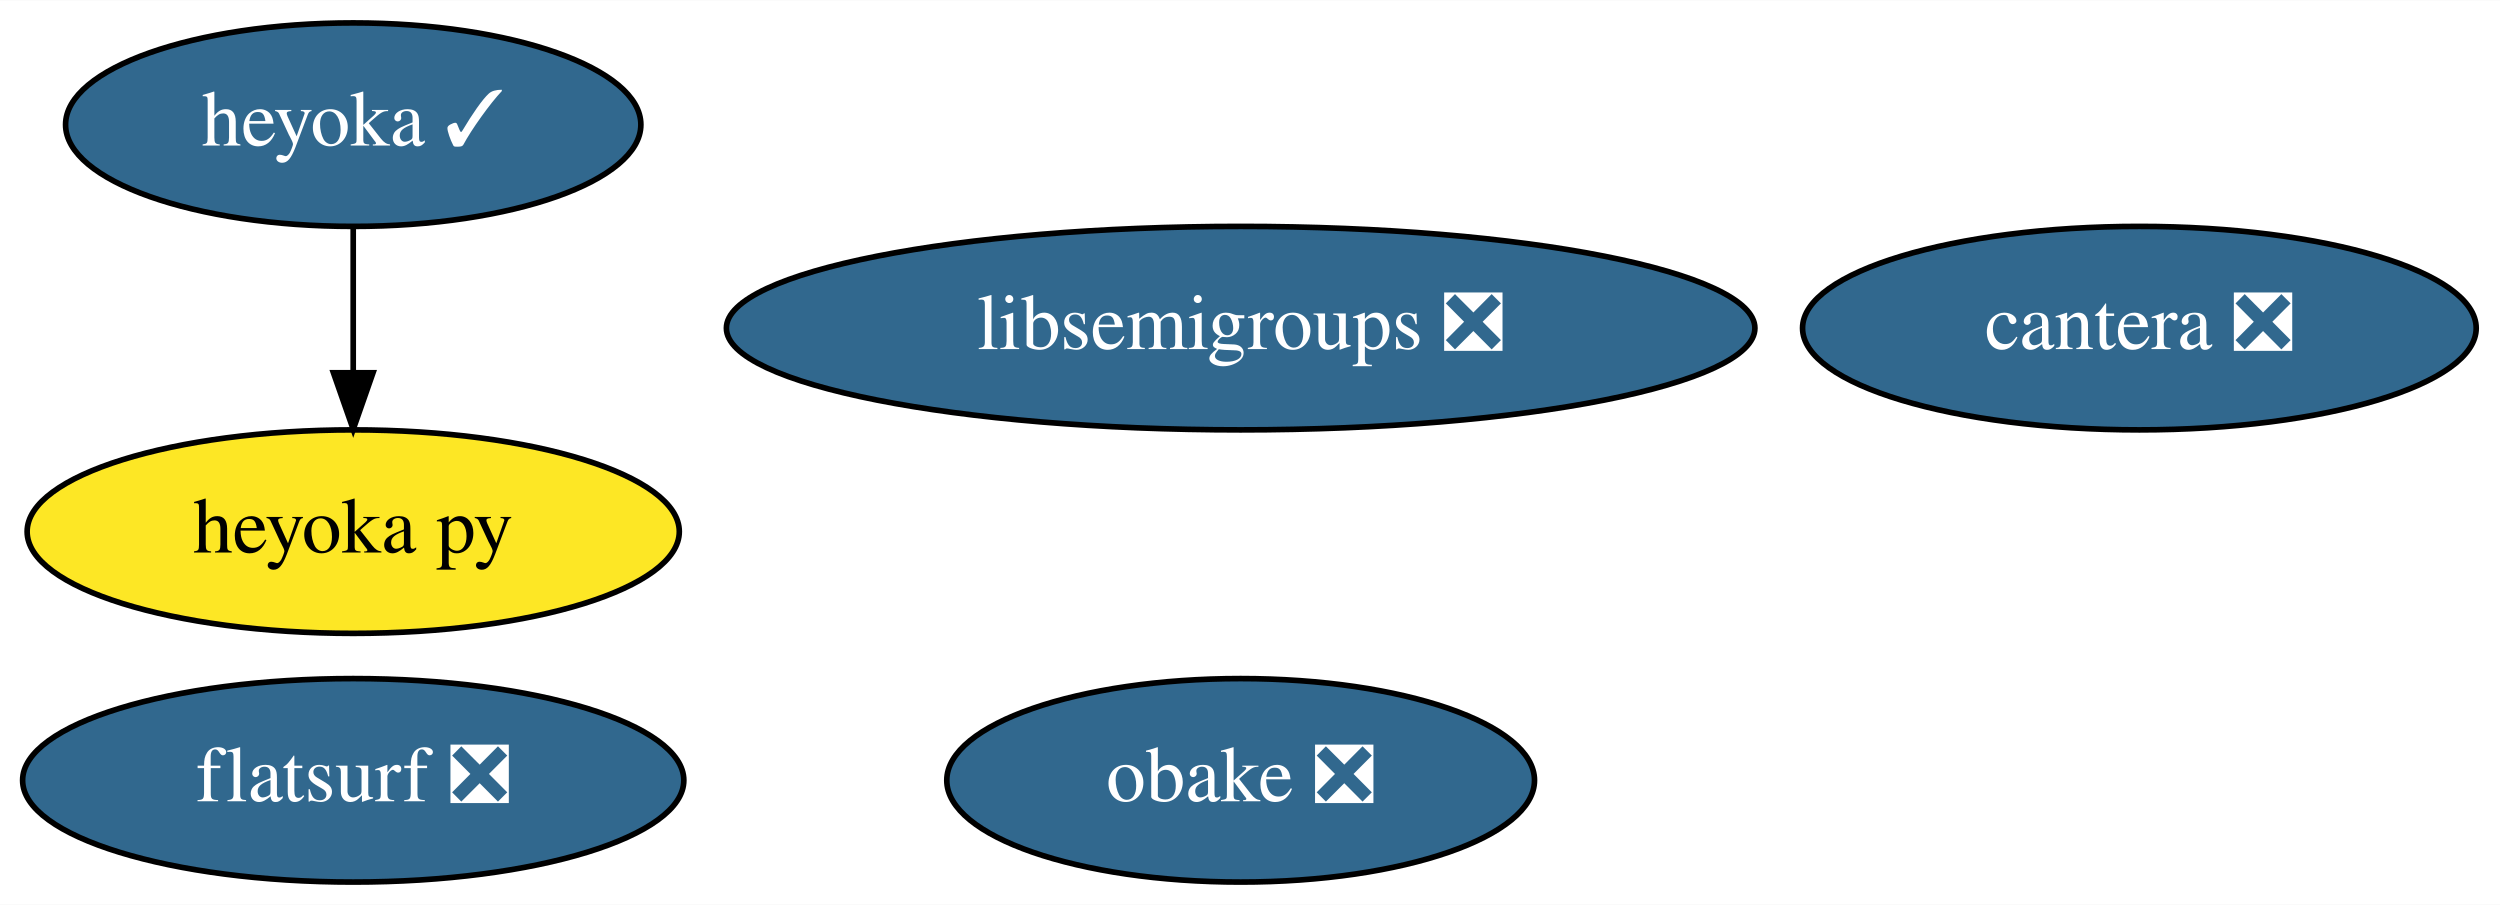
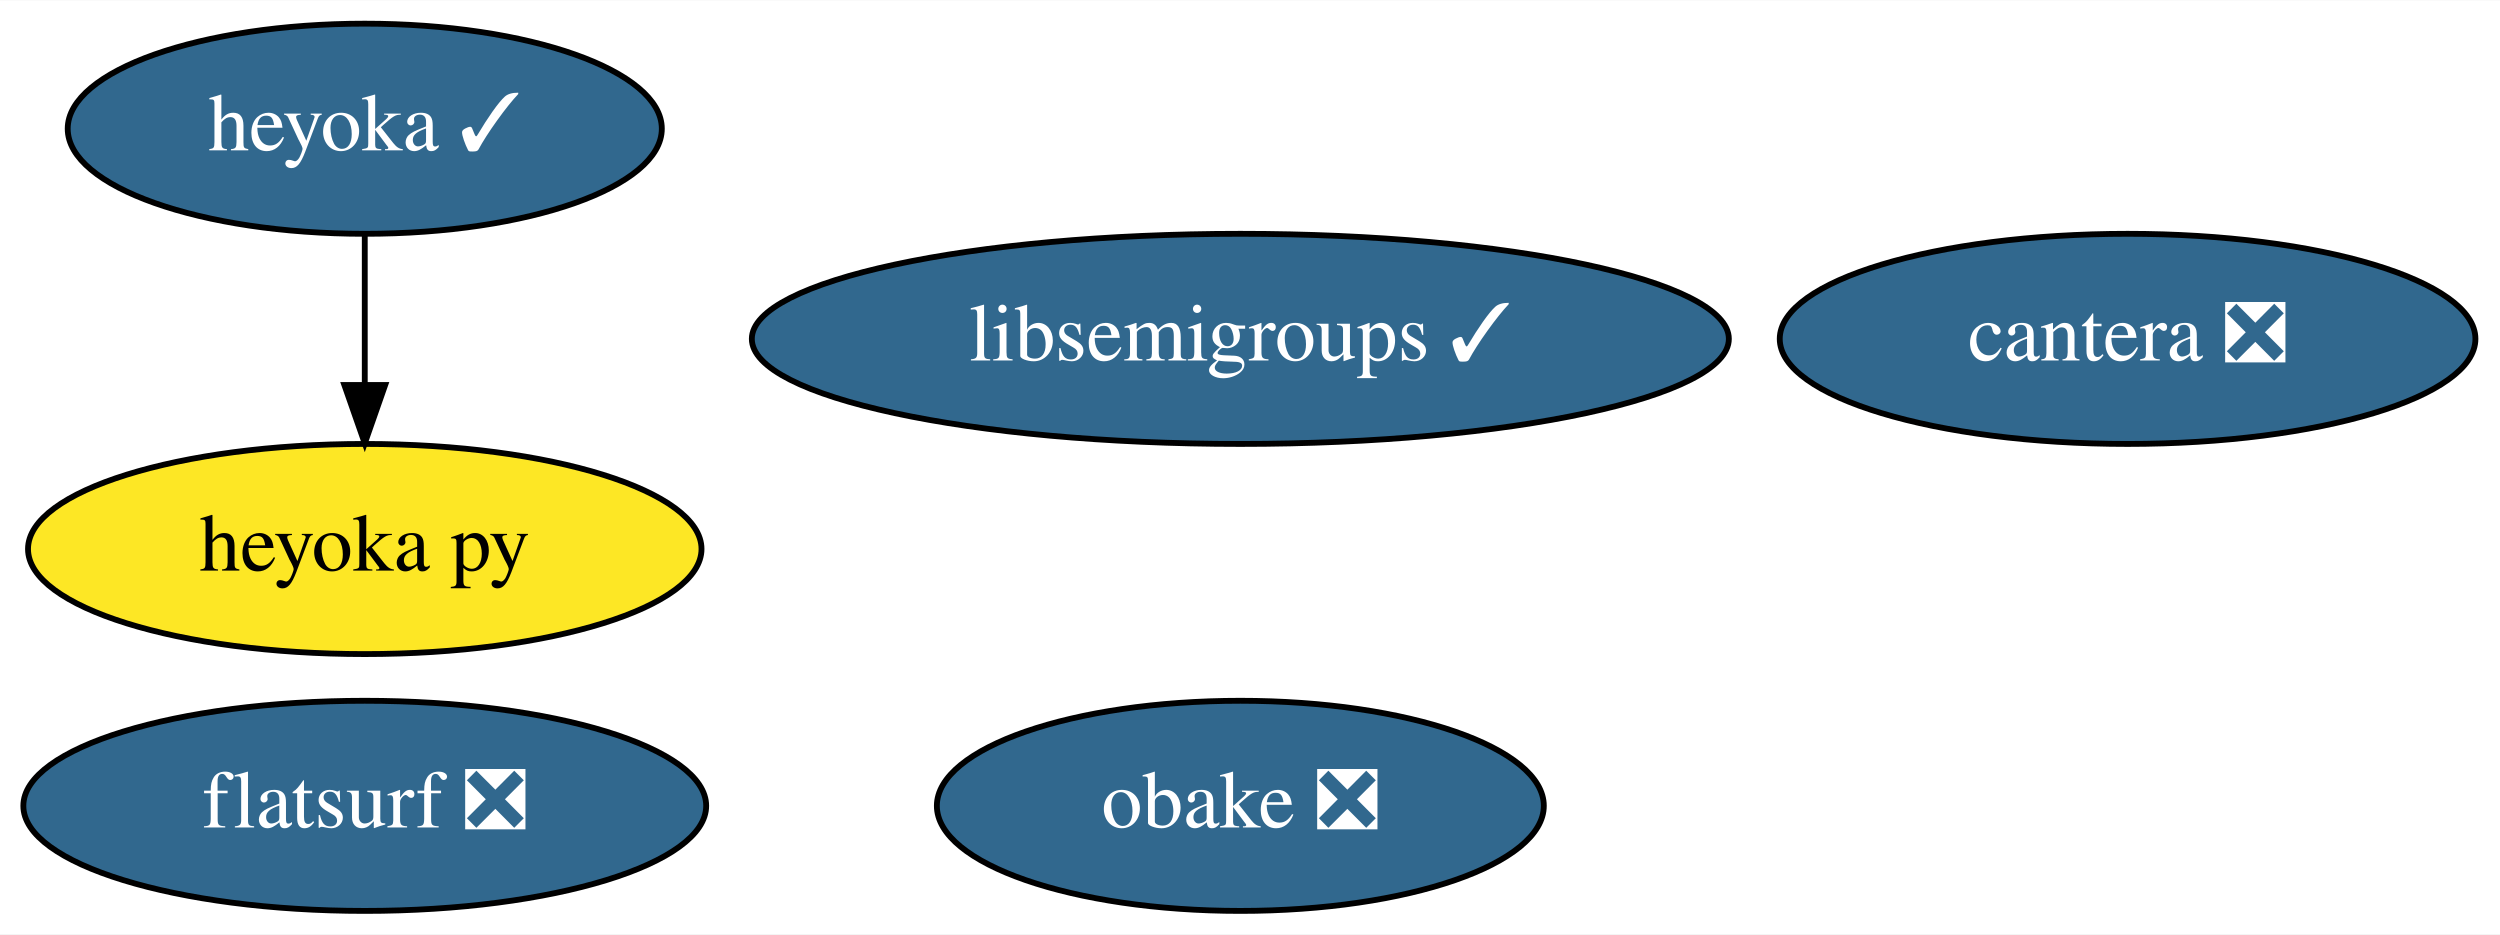
- <svg xmlns="http://www.w3.org/2000/svg" xmlns:xlink="http://www.w3.org/1999/xlink" width="442pt" height="160pt" viewBox="0.00 0.00 442.29 160.00">
+ <svg xmlns="http://www.w3.org/2000/svg" xmlns:xlink="http://www.w3.org/1999/xlink" width="428pt" height="160pt" viewBox="0.00 0.00 428.29 160.00">
  <g id="graph0" class="graph" transform="scale(1 1) rotate(0) translate(4 156)">
-     <polygon fill="white" stroke="none" points="-4,4 -4,-156 438.29,-156 438.29,4 -4,4" />
+     <polygon fill="white" stroke="none" points="-4,4 -4,-156 424.29,-156 424.29,4 -4,4" />
    <g id="node1" class="node">
      <g id="a_node1">
-         <a xlink:href="https://github.com/conda-forge/libsemigroups-feedstock/pull/59" xlink:title="libsemigroups ❎">
-           <ellipse fill="#31688e" stroke="black" cx="215.49" cy="-98" rx="90.98" ry="18" />
-           <text text-anchor="middle" x="215.49" y="-94.3" font-family="Times,serif" font-size="14.00" fill="white">libsemigroups ❎</text>
+         <a xlink:href="https://github.com/conda-forge/libsemigroups-feedstock/pull/59" xlink:title="libsemigroups ✓">
+           <ellipse fill="#31688e" stroke="black" cx="208.49" cy="-98" rx="83.69" ry="18" />
+           <text text-anchor="middle" x="208.49" y="-94.3" font-family="Times,serif" font-size="14.00" fill="white">libsemigroups ✓</text>
        </a>
      </g>
    </g>
    <g id="node2" class="node">
      <g id="a_node2">
        <a xlink:href="https://github.com/conda-forge/obake-feedstock/pull/31" xlink:title="obake ❎">
-           <ellipse fill="#31688e" stroke="black" cx="215.49" cy="-18" rx="51.99" ry="18" />
-           <text text-anchor="middle" x="215.49" y="-14.3" font-family="Times,serif" font-size="14.00" fill="white">obake ❎</text>
+           <ellipse fill="#31688e" stroke="black" cx="208.49" cy="-18" rx="51.99" ry="18" />
+           <text text-anchor="middle" x="208.49" y="-14.3" font-family="Times,serif" font-size="14.00" fill="white">obake ❎</text>
        </a>
      </g>
    </g>
    <g id="node3" class="node">
      <g id="a_node3">
        <a xlink:href="https://github.com/conda-forge/cantera-feedstock/pull/23" xlink:title="cantera ❎">
-           <ellipse fill="#31688e" stroke="black" cx="374.49" cy="-98" rx="59.59" ry="18" />
-           <text text-anchor="middle" x="374.49" y="-94.3" font-family="Times,serif" font-size="14.00" fill="white">cantera ❎</text>
+           <ellipse fill="#31688e" stroke="black" cx="360.49" cy="-98" rx="59.59" ry="18" />
+           <text text-anchor="middle" x="360.49" y="-94.3" font-family="Times,serif" font-size="14.00" fill="white">cantera ❎</text>
        </a>
      </g>
    </g>
    <g id="node4" class="node">
      <g id="a_node4">
        <a xlink:href="https://github.com/conda-forge/heyoka-feedstock/pull/37" xlink:title="heyoka ✓">
          <ellipse fill="#31688e" stroke="black" cx="58.49" cy="-134" rx="50.89" ry="18" />
          <text text-anchor="middle" x="58.49" y="-130.3" font-family="Times,serif" font-size="14.00" fill="white">heyoka ✓</text>
        </a>
      </g>
    </g>
    <g id="node5" class="node">
      <g id="a_node5">
        <a xlink:href="https://github.com/conda-forge/heyoka.py-feedstock" xlink:title="heyoka py">
          <ellipse fill="#fde725" stroke="black" cx="58.49" cy="-62" rx="57.69" ry="18" />
          <text text-anchor="middle" x="58.49" y="-58.3" font-family="Times,serif" font-size="14.00">heyoka py</text>
        </a>
      </g>
    </g>
    <g id="edge1" class="edge">
      <path fill="none" stroke="black" d="M58.49,-115.7C58.49,-107.98 58.49,-98.71 58.49,-90.11" />
      <polygon fill="black" stroke="black" points="61.99,-90.1 58.49,-80.1 54.99,-90.1 61.99,-90.1" />
    </g>
    <g id="node6" class="node">
      <g id="a_node6">
        <a xlink:href="https://github.com/conda-forge/flatsurf-feedstock/pull/11" xlink:title="flatsurf ❎">
          <ellipse fill="#31688e" stroke="black" cx="58.49" cy="-18" rx="58.49" ry="18" />
          <text text-anchor="middle" x="58.49" y="-14.3" font-family="Times,serif" font-size="14.00" fill="white">flatsurf ❎</text>
        </a>
      </g>
    </g>
  </g>
</svg>
